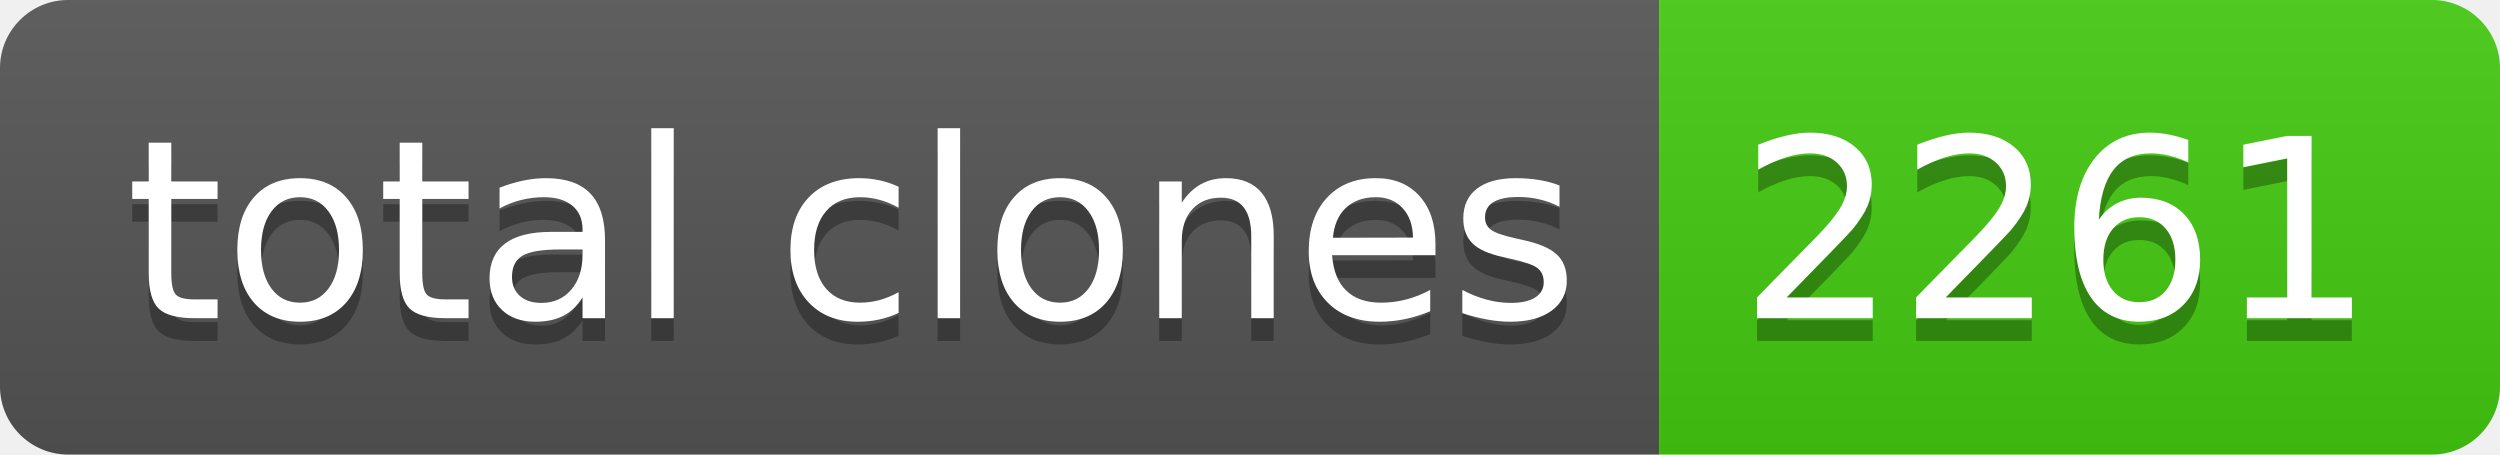
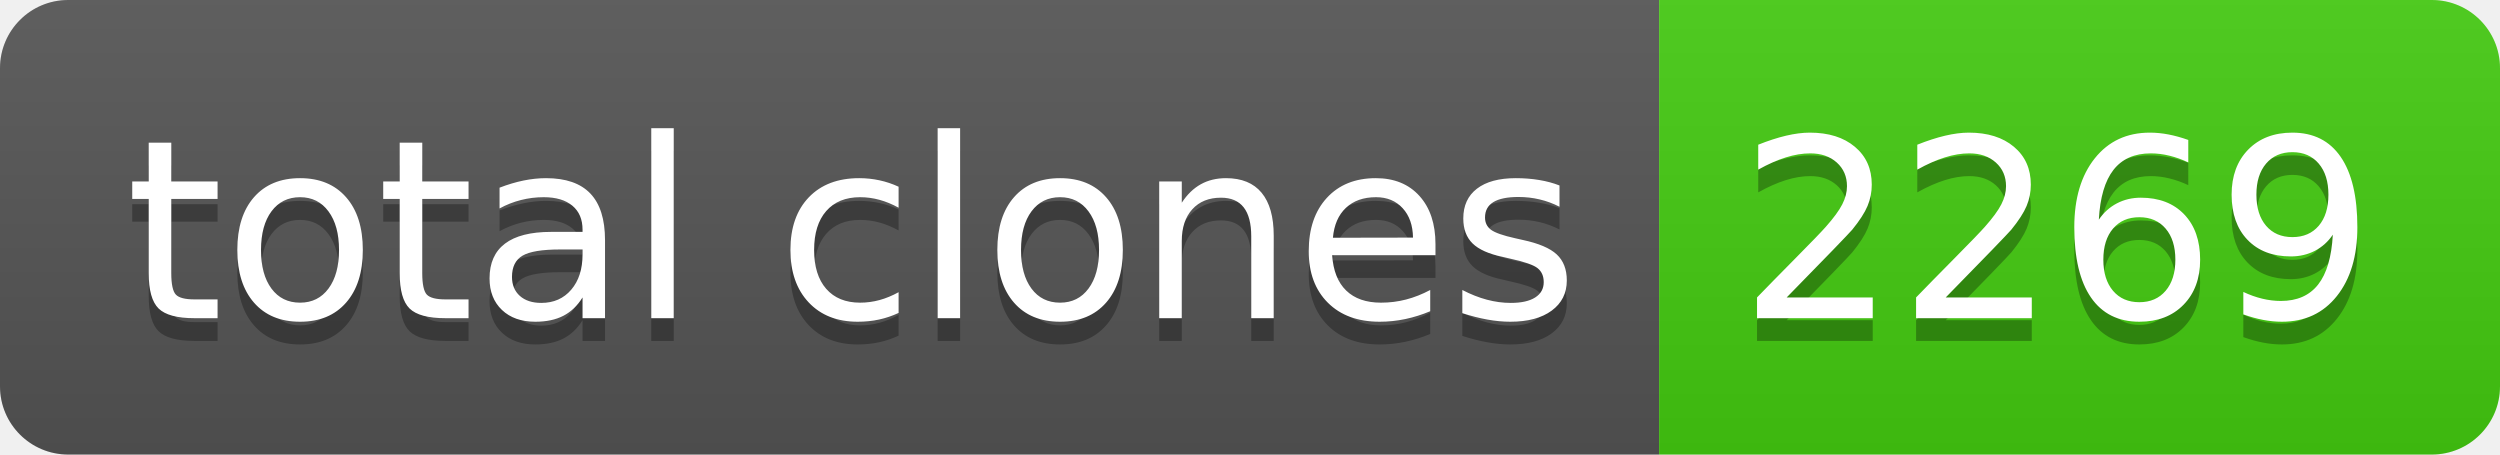
- <svg xmlns="http://www.w3.org/2000/svg" width="110" height="20" role="img" aria-label="total clones: 2261">
+ <svg xmlns="http://www.w3.org/2000/svg" width="110" height="20" role="img" aria-label="total clones: 2269">
  <linearGradient id="s" x2="0" y2="100%">
    <stop offset="0" stop-color="#bbb" stop-opacity=".1" />
    <stop offset="1" stop-opacity=".1" />
  </linearGradient>
  <clipPath id="r">
    <rect width="110" height="20" rx="3" fill="#fff" />
  </clipPath>
  <g clip-path="url(#r)">
    <rect width="73" height="20" fill="#555" />
    <rect x="73" width="37" height="20" fill="#4c1" />
    <rect width="110" height="20" fill="url(#s)" />
  </g>
  <g fill="#fff" text-anchor="middle" font-family="Verdana,Geneva,DejaVu Sans,sans-serif" text-rendering="geometricPrecision" font-size="110">
    <text aria-hidden="true" x="375" y="150" fill="#010101" fill-opacity=".3" transform="scale(.1)" textLength="630">total clones</text>
    <text x="375" y="140" transform="scale(.1)" fill="#fff" textLength="630">total clones</text>
-     <text aria-hidden="true" x="905" y="150" fill="#010101" fill-opacity=".3" transform="scale(.1)" textLength="270">2261</text>
-     <text x="905" y="140" transform="scale(.1)" fill="#fff" textLength="270">2261</text>
+     <text aria-hidden="true" x="905" y="150" fill="#010101" fill-opacity=".3" transform="scale(.1)" textLength="270">2269</text>
+     <text x="905" y="140" transform="scale(.1)" fill="#fff" textLength="270">2269</text>
  </g>
</svg>
